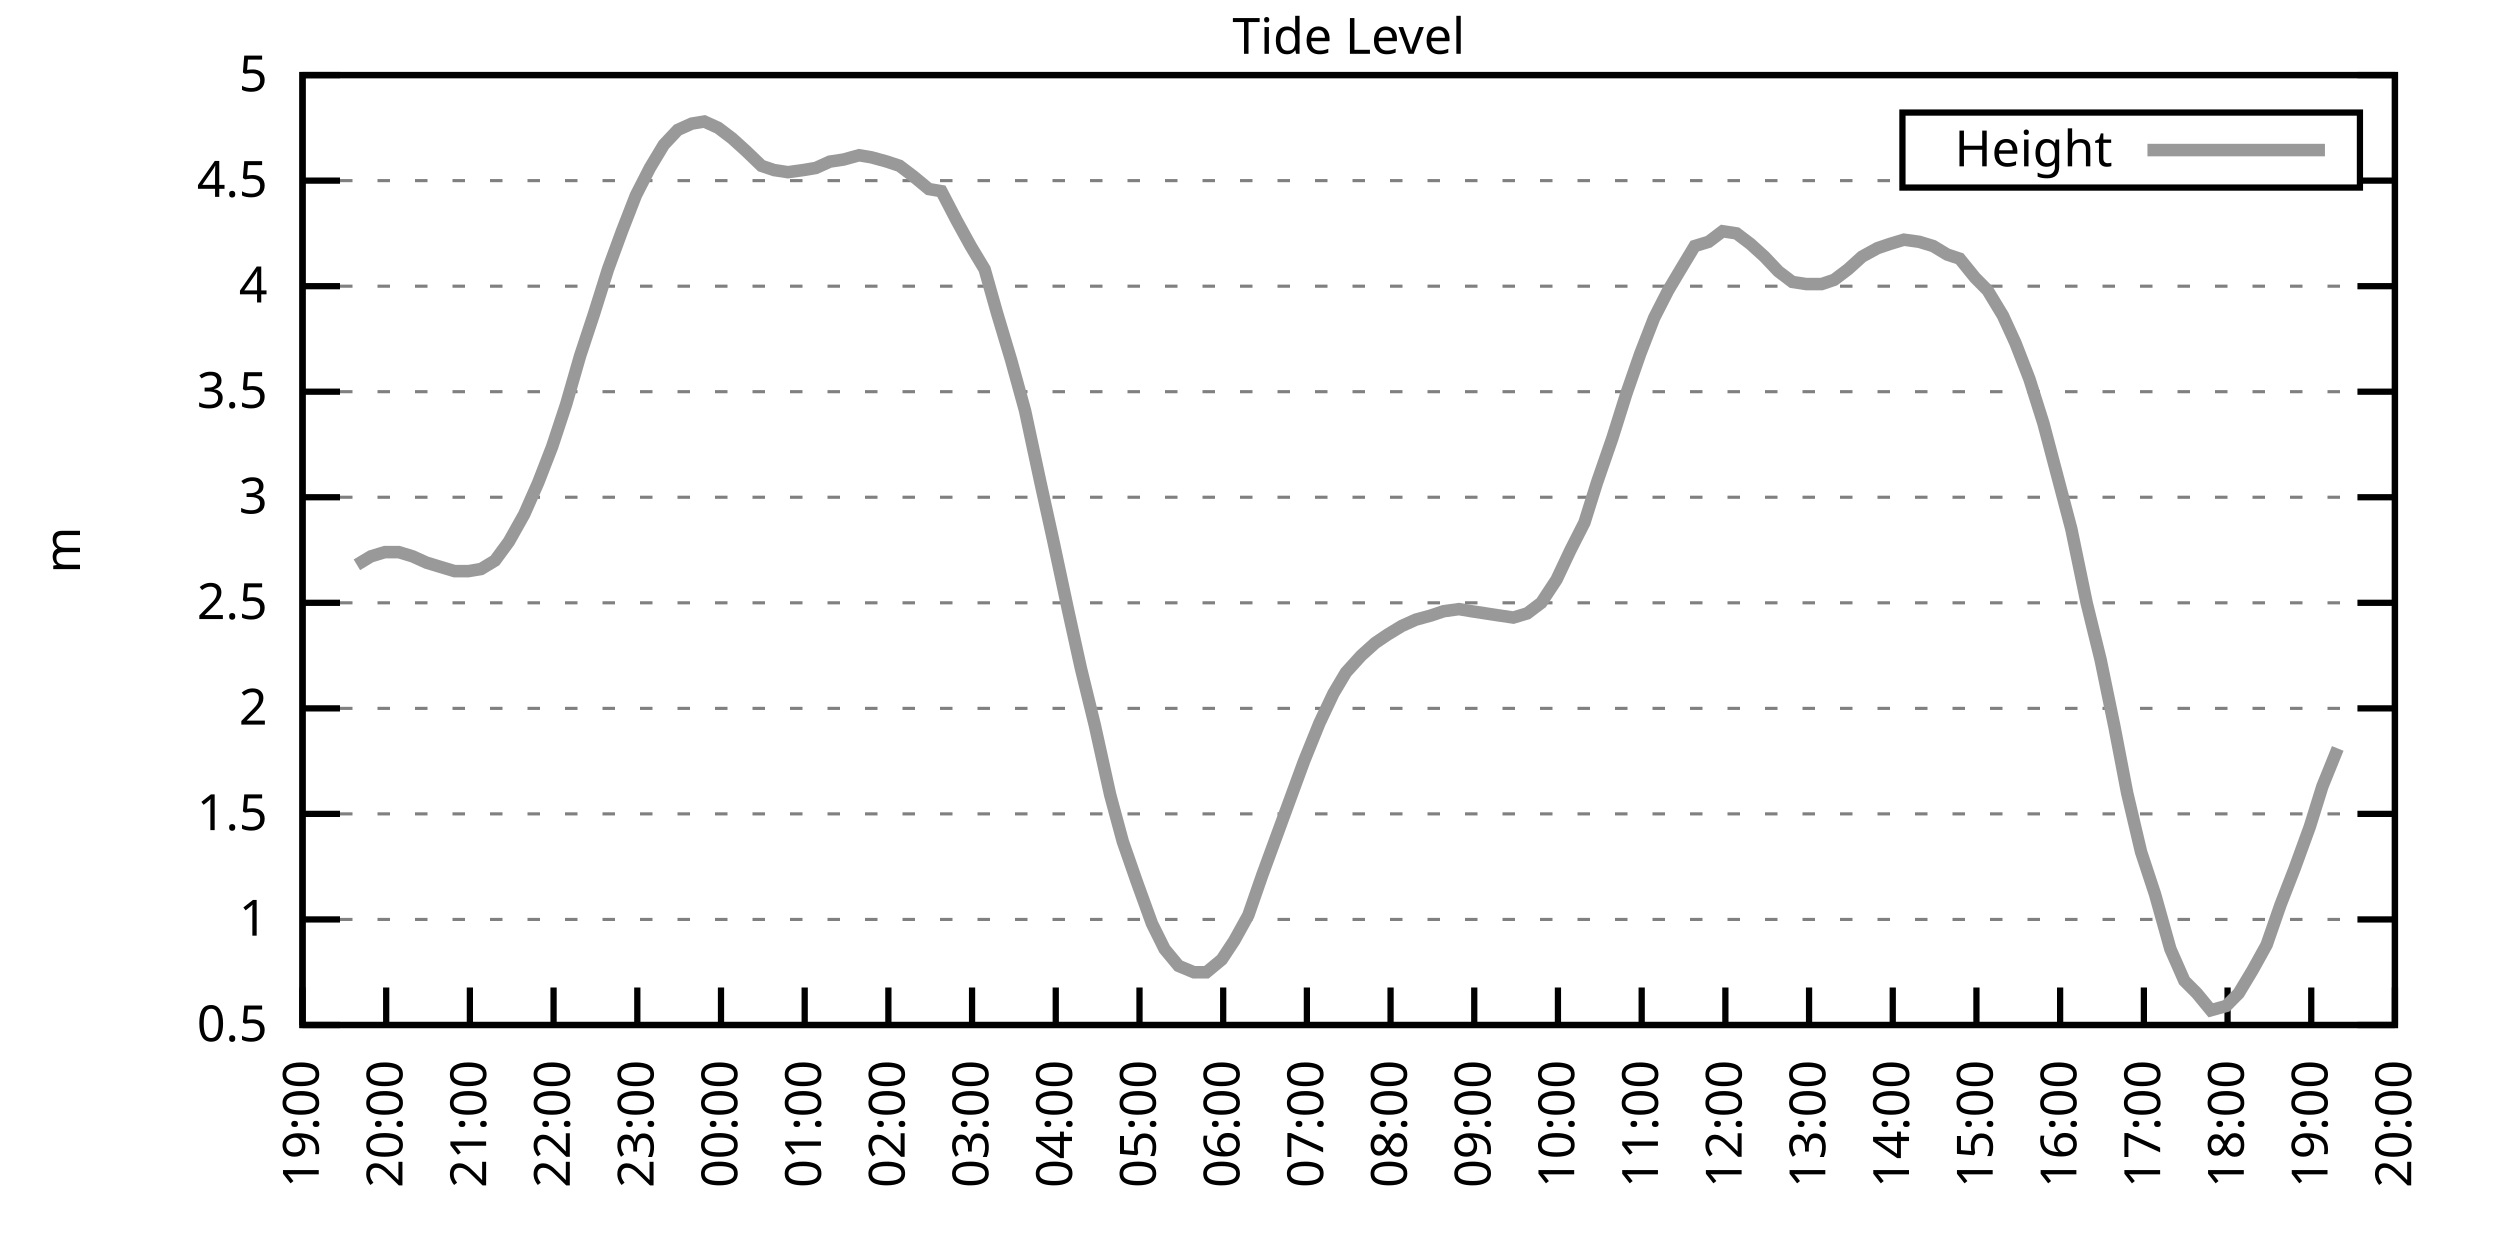
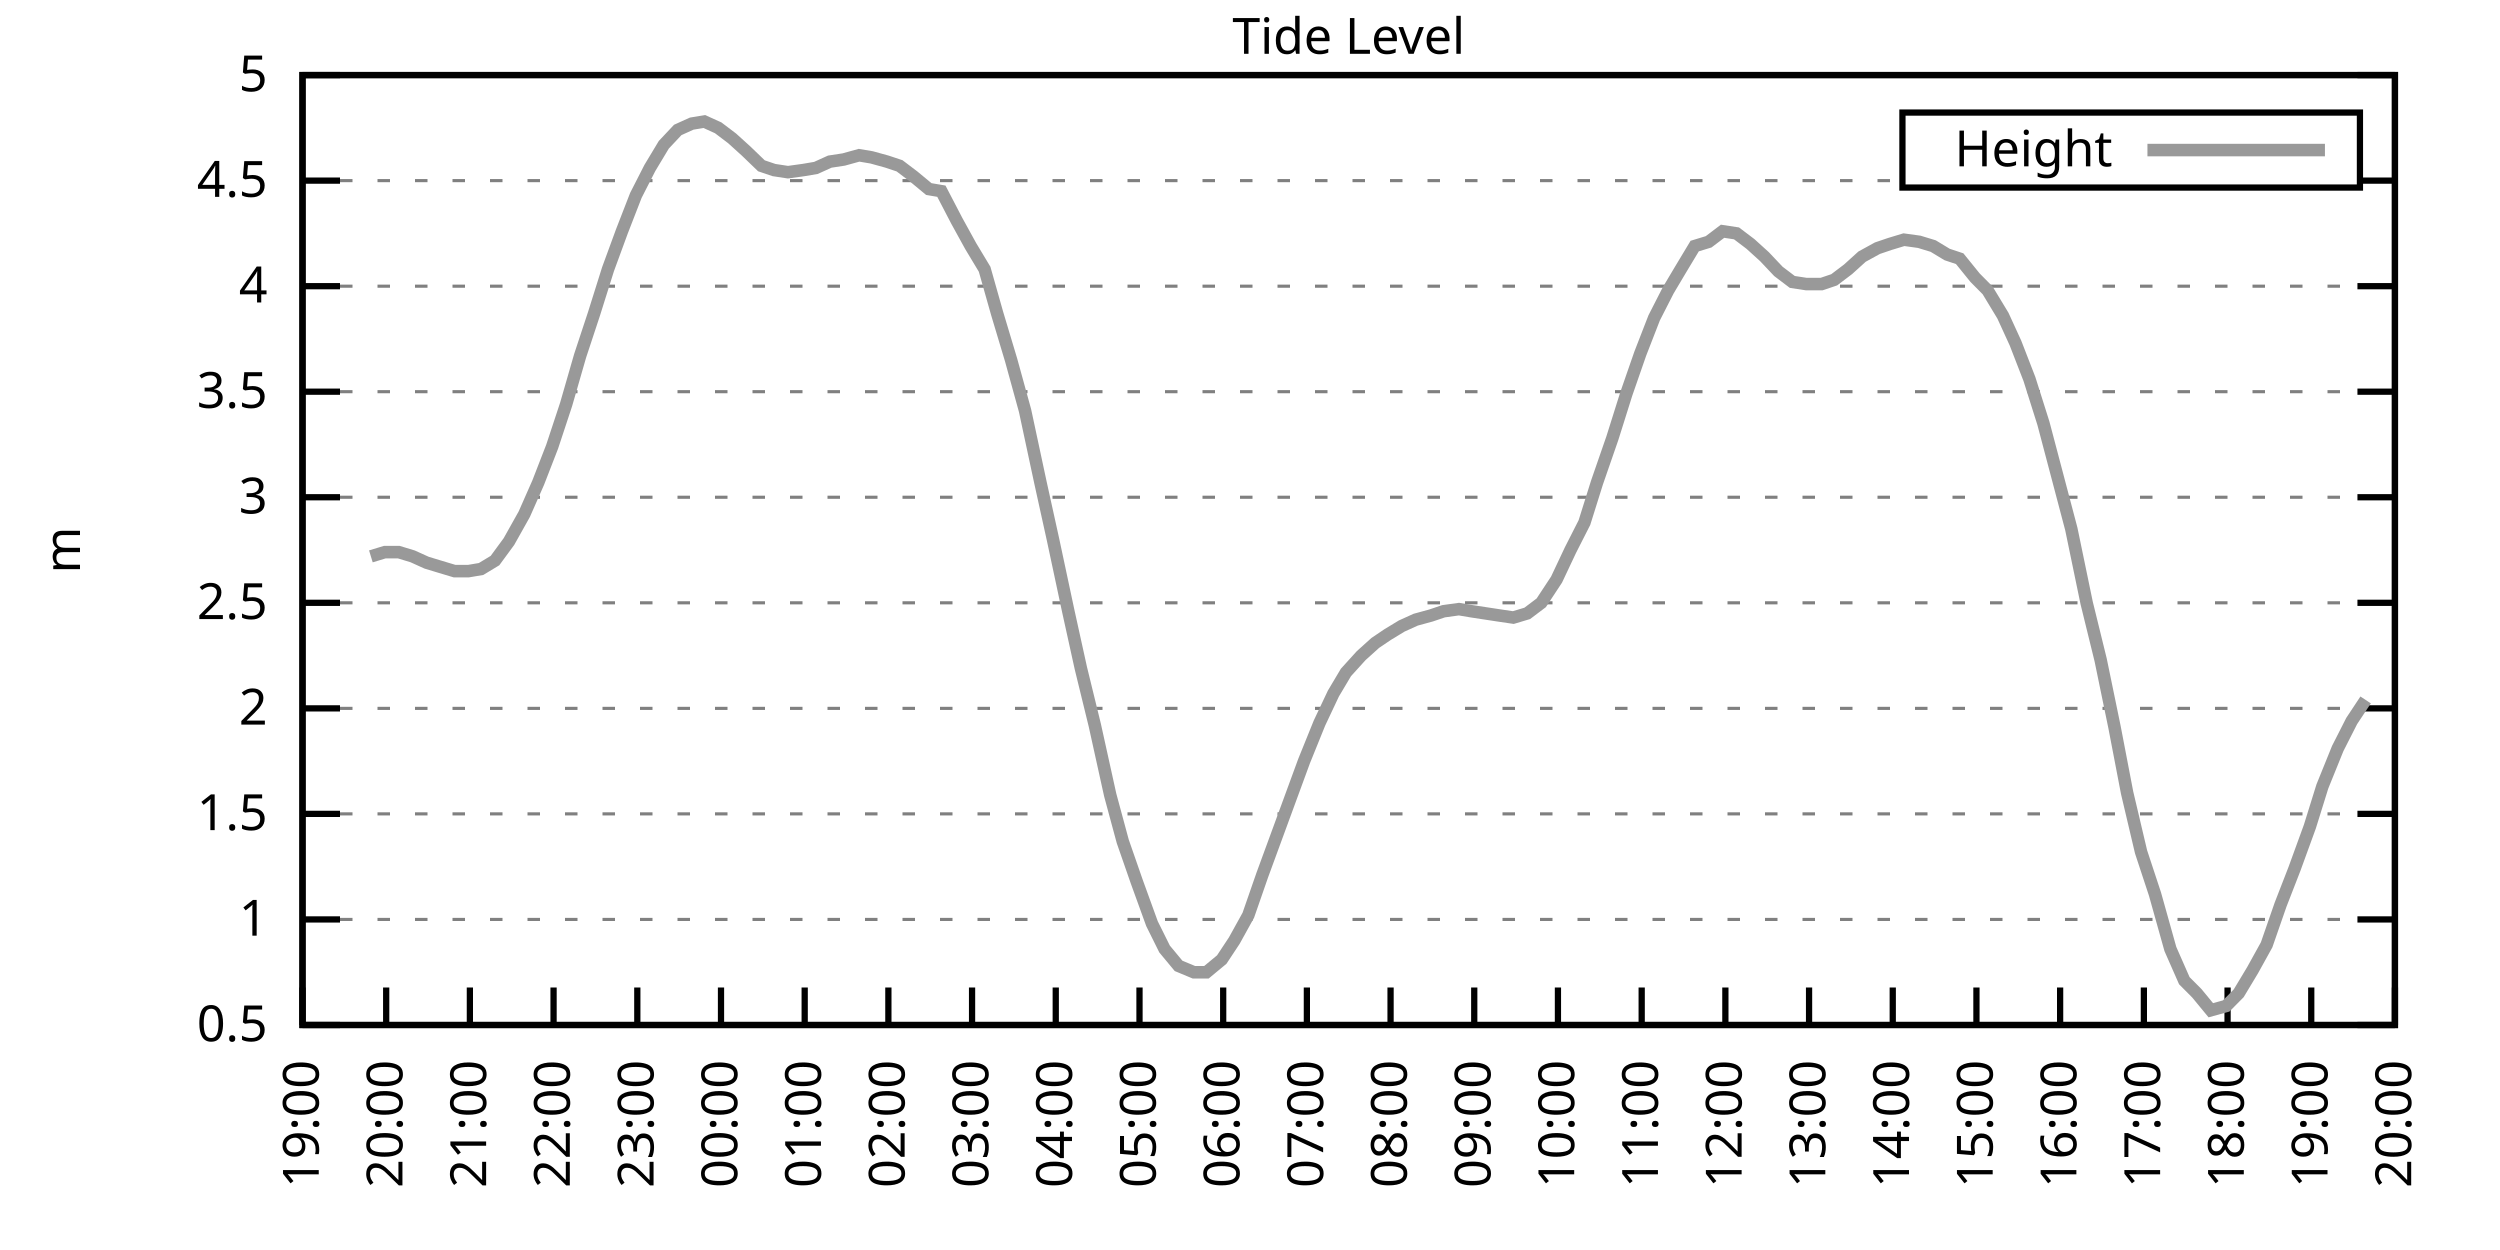
<svg xmlns="http://www.w3.org/2000/svg" xmlns:xlink="http://www.w3.org/1999/xlink" width="400" height="200" viewBox="0 0 400 200">
  <g id="gnuplot_canvas">
    <rect x="0" y="0" width="400" height="200" fill="none" />
    <defs>
      <circle id="gpDot" r="0.5" stroke-width="0.5" stroke="currentColor" />
      <path id="gpPt0" stroke-width="0.333" stroke="currentColor" d="M-1,0 h2 M0,-1 v2" />
      <path id="gpPt1" stroke-width="0.333" stroke="currentColor" d="M-1,-1 L1,1 M1,-1 L-1,1" />
      <path id="gpPt2" stroke-width="0.333" stroke="currentColor" d="M-1,0 L1,0 M0,-1 L0,1 M-1,-1 L1,1 M-1,1 L1,-1" />
      <rect id="gpPt3" stroke-width="0.333" stroke="currentColor" x="-1" y="-1" width="2" height="2" />
      <rect id="gpPt4" stroke-width="0.333" stroke="currentColor" fill="currentColor" x="-1" y="-1" width="2" height="2" />
      <circle id="gpPt5" stroke-width="0.333" stroke="currentColor" cx="0" cy="0" r="1" />
      <use xlink:href="#gpPt5" id="gpPt6" fill="currentColor" stroke="none" />
      <path id="gpPt7" stroke-width="0.333" stroke="currentColor" d="M0,-1.33 L-1.33,0.67 L1.33,0.67 z" />
      <use xlink:href="#gpPt7" id="gpPt8" fill="currentColor" stroke="none" />
      <use xlink:href="#gpPt7" id="gpPt9" stroke="currentColor" transform="rotate(180)" />
      <use xlink:href="#gpPt9" id="gpPt10" fill="currentColor" stroke="none" />
      <use xlink:href="#gpPt3" id="gpPt11" stroke="currentColor" transform="rotate(45)" />
      <use xlink:href="#gpPt11" id="gpPt12" fill="currentColor" stroke="none" />
      <path id="gpPt13" stroke-width="0.333" stroke="currentColor" d="M0,1.330 L1.265,0.411 L0.782,-1.067 L-0.782,-1.076 L-1.265,0.411 z" />
      <use xlink:href="#gpPt13" id="gpPt14" fill="currentColor" stroke="none" />
      <filter id="textbox" filterUnits="objectBoundingBox" x="0" y="0" height="1" width="1">
        <feFlood flood-color="white" flood-opacity="1" result="bgnd" />
        <feComposite in="SourceGraphic" in2="bgnd" operator="atop" />
      </filter>
      <filter id="greybox" filterUnits="objectBoundingBox" x="0" y="0" height="1" width="1">
        <feFlood flood-color="lightgrey" flood-opacity="1" result="grey" />
        <feComposite in="SourceGraphic" in2="grey" operator="atop" />
      </filter>
    </defs>
    <g fill="none" color="white" stroke="currentColor" stroke-width="1.00" stroke-linecap="butt" stroke-linejoin="miter">
</g>
    <g fill="none" color="black" stroke="currentColor" stroke-width="1.00" stroke-linecap="butt" stroke-linejoin="miter">
      <g stroke="none" shape-rendering="crispEdges">
        <polygon fill="rgb(255, 255, 255)" points="48.40,164.00 383.18,164.00 383.18,12.02 48.40,12.02 " />
      </g>
    </g>
    <g fill="none" color="black" stroke="currentColor" stroke-width="1.00" stroke-linecap="butt" stroke-linejoin="miter">
</g>
    <g fill="none" color="black" stroke="black" stroke-width="0.50" stroke-linecap="butt" stroke-linejoin="miter">
</g>
    <g fill="none" color="gray" stroke="currentColor" stroke-width="0.50" stroke-linecap="butt" stroke-linejoin="miter">
      <path stroke="gray" stroke-dasharray="2,4" class="gridline" d="M48.40,164.00 L383.19,164.00  " />
    </g>
    <g fill="none" color="gray" stroke="gray" stroke-width="1.00" stroke-linecap="butt" stroke-linejoin="miter">
</g>
    <g fill="none" color="black" stroke="currentColor" stroke-width="1.00" stroke-linecap="butt" stroke-linejoin="miter">
      <path stroke="black" d="M48.40,164.00 L54.40,164.00 M383.19,164.00 L377.19,164.00  " />
      <g transform="translate(42.80,166.60)" stroke="none" fill="black" font-family="Sans" font-size="8.00" text-anchor="end">
        <text>
          <tspan font-family="Sans"> 0.5</tspan>
        </text>
      </g>
    </g>
    <g fill="none" color="black" stroke="currentColor" stroke-width="1.00" stroke-linecap="butt" stroke-linejoin="miter">
</g>
    <g fill="none" color="black" stroke="black" stroke-width="0.50" stroke-linecap="butt" stroke-linejoin="miter">
</g>
    <g fill="none" color="gray" stroke="currentColor" stroke-width="0.50" stroke-linecap="butt" stroke-linejoin="miter">
      <path stroke="gray" stroke-dasharray="2,4" class="gridline" d="M48.40,147.11 L383.19,147.11  " />
    </g>
    <g fill="none" color="gray" stroke="gray" stroke-width="1.00" stroke-linecap="butt" stroke-linejoin="miter">
</g>
    <g fill="none" color="black" stroke="currentColor" stroke-width="1.00" stroke-linecap="butt" stroke-linejoin="miter">
      <path stroke="black" d="M48.40,147.11 L54.40,147.11 M383.19,147.11 L377.19,147.11  " />
      <g transform="translate(42.80,149.71)" stroke="none" fill="black" font-family="Sans" font-size="8.00" text-anchor="end">
        <text>
          <tspan font-family="Sans"> 1</tspan>
        </text>
      </g>
    </g>
    <g fill="none" color="black" stroke="currentColor" stroke-width="1.00" stroke-linecap="butt" stroke-linejoin="miter">
</g>
    <g fill="none" color="black" stroke="black" stroke-width="0.50" stroke-linecap="butt" stroke-linejoin="miter">
</g>
    <g fill="none" color="gray" stroke="currentColor" stroke-width="0.50" stroke-linecap="butt" stroke-linejoin="miter">
      <path stroke="gray" stroke-dasharray="2,4" class="gridline" d="M48.40,130.22 L383.19,130.22  " />
    </g>
    <g fill="none" color="gray" stroke="gray" stroke-width="1.00" stroke-linecap="butt" stroke-linejoin="miter">
</g>
    <g fill="none" color="black" stroke="currentColor" stroke-width="1.00" stroke-linecap="butt" stroke-linejoin="miter">
      <path stroke="black" d="M48.40,130.22 L54.40,130.22 M383.19,130.22 L377.19,130.22  " />
      <g transform="translate(42.80,132.82)" stroke="none" fill="black" font-family="Sans" font-size="8.00" text-anchor="end">
        <text>
          <tspan font-family="Sans"> 1.5</tspan>
        </text>
      </g>
    </g>
    <g fill="none" color="black" stroke="currentColor" stroke-width="1.00" stroke-linecap="butt" stroke-linejoin="miter">
</g>
    <g fill="none" color="black" stroke="black" stroke-width="0.50" stroke-linecap="butt" stroke-linejoin="miter">
</g>
    <g fill="none" color="gray" stroke="currentColor" stroke-width="0.50" stroke-linecap="butt" stroke-linejoin="miter">
      <path stroke="gray" stroke-dasharray="2,4" class="gridline" d="M48.40,113.34 L383.19,113.34  " />
    </g>
    <g fill="none" color="gray" stroke="gray" stroke-width="1.00" stroke-linecap="butt" stroke-linejoin="miter">
</g>
    <g fill="none" color="black" stroke="currentColor" stroke-width="1.00" stroke-linecap="butt" stroke-linejoin="miter">
      <path stroke="black" d="M48.40,113.34 L54.40,113.34 M383.19,113.34 L377.19,113.34  " />
      <g transform="translate(42.80,115.94)" stroke="none" fill="black" font-family="Sans" font-size="8.00" text-anchor="end">
        <text>
          <tspan font-family="Sans"> 2</tspan>
        </text>
      </g>
    </g>
    <g fill="none" color="black" stroke="currentColor" stroke-width="1.00" stroke-linecap="butt" stroke-linejoin="miter">
</g>
    <g fill="none" color="black" stroke="black" stroke-width="0.50" stroke-linecap="butt" stroke-linejoin="miter">
</g>
    <g fill="none" color="gray" stroke="currentColor" stroke-width="0.50" stroke-linecap="butt" stroke-linejoin="miter">
      <path stroke="gray" stroke-dasharray="2,4" class="gridline" d="M48.40,96.45 L383.19,96.45  " />
    </g>
    <g fill="none" color="gray" stroke="gray" stroke-width="1.00" stroke-linecap="butt" stroke-linejoin="miter">
</g>
    <g fill="none" color="black" stroke="currentColor" stroke-width="1.00" stroke-linecap="butt" stroke-linejoin="miter">
      <path stroke="black" d="M48.40,96.45 L54.40,96.45 M383.19,96.45 L377.19,96.45  " />
      <g transform="translate(42.80,99.05)" stroke="none" fill="black" font-family="Sans" font-size="8.00" text-anchor="end">
        <text>
          <tspan font-family="Sans"> 2.5</tspan>
        </text>
      </g>
    </g>
    <g fill="none" color="black" stroke="currentColor" stroke-width="1.00" stroke-linecap="butt" stroke-linejoin="miter">
</g>
    <g fill="none" color="black" stroke="black" stroke-width="0.50" stroke-linecap="butt" stroke-linejoin="miter">
</g>
    <g fill="none" color="gray" stroke="currentColor" stroke-width="0.50" stroke-linecap="butt" stroke-linejoin="miter">
      <path stroke="gray" stroke-dasharray="2,4" class="gridline" d="M48.40,79.56 L383.19,79.56  " />
    </g>
    <g fill="none" color="gray" stroke="gray" stroke-width="1.00" stroke-linecap="butt" stroke-linejoin="miter">
</g>
    <g fill="none" color="black" stroke="currentColor" stroke-width="1.00" stroke-linecap="butt" stroke-linejoin="miter">
      <path stroke="black" d="M48.40,79.56 L54.40,79.56 M383.19,79.56 L377.19,79.56  " />
      <g transform="translate(42.80,82.16)" stroke="none" fill="black" font-family="Sans" font-size="8.00" text-anchor="end">
        <text>
          <tspan font-family="Sans"> 3</tspan>
        </text>
      </g>
    </g>
    <g fill="none" color="black" stroke="currentColor" stroke-width="1.00" stroke-linecap="butt" stroke-linejoin="miter">
</g>
    <g fill="none" color="black" stroke="black" stroke-width="0.50" stroke-linecap="butt" stroke-linejoin="miter">
</g>
    <g fill="none" color="gray" stroke="currentColor" stroke-width="0.50" stroke-linecap="butt" stroke-linejoin="miter">
      <path stroke="gray" stroke-dasharray="2,4" class="gridline" d="M48.40,62.67 L383.19,62.67  " />
    </g>
    <g fill="none" color="gray" stroke="gray" stroke-width="1.00" stroke-linecap="butt" stroke-linejoin="miter">
</g>
    <g fill="none" color="black" stroke="currentColor" stroke-width="1.00" stroke-linecap="butt" stroke-linejoin="miter">
      <path stroke="black" d="M48.40,62.67 L54.40,62.67 M383.19,62.67 L377.19,62.67  " />
      <g transform="translate(42.80,65.27)" stroke="none" fill="black" font-family="Sans" font-size="8.00" text-anchor="end">
        <text>
          <tspan font-family="Sans"> 3.5</tspan>
        </text>
      </g>
    </g>
    <g fill="none" color="black" stroke="currentColor" stroke-width="1.00" stroke-linecap="butt" stroke-linejoin="miter">
</g>
    <g fill="none" color="black" stroke="black" stroke-width="0.50" stroke-linecap="butt" stroke-linejoin="miter">
</g>
    <g fill="none" color="gray" stroke="currentColor" stroke-width="0.50" stroke-linecap="butt" stroke-linejoin="miter">
      <path stroke="gray" stroke-dasharray="2,4" class="gridline" d="M48.40,45.79 L383.19,45.79  " />
    </g>
    <g fill="none" color="gray" stroke="gray" stroke-width="1.00" stroke-linecap="butt" stroke-linejoin="miter">
</g>
    <g fill="none" color="black" stroke="currentColor" stroke-width="1.00" stroke-linecap="butt" stroke-linejoin="miter">
      <path stroke="black" d="M48.40,45.79 L54.40,45.79 M383.19,45.79 L377.19,45.79  " />
      <g transform="translate(42.80,48.39)" stroke="none" fill="black" font-family="Sans" font-size="8.00" text-anchor="end">
        <text>
          <tspan font-family="Sans"> 4</tspan>
        </text>
      </g>
    </g>
    <g fill="none" color="black" stroke="currentColor" stroke-width="1.00" stroke-linecap="butt" stroke-linejoin="miter">
</g>
    <g fill="none" color="black" stroke="black" stroke-width="0.50" stroke-linecap="butt" stroke-linejoin="miter">
</g>
    <g fill="none" color="gray" stroke="currentColor" stroke-width="0.50" stroke-linecap="butt" stroke-linejoin="miter">
      <path stroke="gray" stroke-dasharray="2,4" class="gridline" d="M48.40,28.90 L304.39,28.90 M377.59,28.90 L383.19,28.90  " />
    </g>
    <g fill="none" color="gray" stroke="gray" stroke-width="1.00" stroke-linecap="butt" stroke-linejoin="miter">
</g>
    <g fill="none" color="black" stroke="currentColor" stroke-width="1.00" stroke-linecap="butt" stroke-linejoin="miter">
      <path stroke="black" d="M48.40,28.90 L54.40,28.90 M383.19,28.90 L377.19,28.90  " />
      <g transform="translate(42.80,31.50)" stroke="none" fill="black" font-family="Sans" font-size="8.00" text-anchor="end">
        <text>
          <tspan font-family="Sans"> 4.5</tspan>
        </text>
      </g>
    </g>
    <g fill="none" color="black" stroke="currentColor" stroke-width="1.00" stroke-linecap="butt" stroke-linejoin="miter">
</g>
    <g fill="none" color="black" stroke="black" stroke-width="0.50" stroke-linecap="butt" stroke-linejoin="miter">
</g>
    <g fill="none" color="gray" stroke="currentColor" stroke-width="0.50" stroke-linecap="butt" stroke-linejoin="miter">
      <path stroke="gray" stroke-dasharray="2,4" class="gridline" d="M48.40,12.01 L383.19,12.01  " />
    </g>
    <g fill="none" color="gray" stroke="gray" stroke-width="1.00" stroke-linecap="butt" stroke-linejoin="miter">
</g>
    <g fill="none" color="black" stroke="currentColor" stroke-width="1.00" stroke-linecap="butt" stroke-linejoin="miter">
      <path stroke="black" d="M48.40,12.01 L54.40,12.01 M383.19,12.01 L377.19,12.01  " />
      <g transform="translate(42.80,14.61)" stroke="none" fill="black" font-family="Sans" font-size="8.00" text-anchor="end">
        <text>
          <tspan font-family="Sans"> 5</tspan>
        </text>
      </g>
    </g>
    <g fill="none" color="black" stroke="currentColor" stroke-width="1.00" stroke-linecap="butt" stroke-linejoin="miter">
      <path stroke="black" d="M48.40,164.00 L48.40,158.00  " />
      <g transform="translate(51.00,169.60) rotate(270.00)" stroke="none" fill="black" font-family="Sans" font-size="8.00" text-anchor="end">
        <text>
          <tspan font-family="Sans">19:00</tspan>
        </text>
      </g>
    </g>
    <g fill="none" color="black" stroke="currentColor" stroke-width="1.00" stroke-linecap="butt" stroke-linejoin="miter">
      <path stroke="black" d="M61.79,164.00 L61.79,158.00  " />
      <g transform="translate(64.39,169.60) rotate(270.00)" stroke="none" fill="black" font-family="Sans" font-size="8.00" text-anchor="end">
        <text>
          <tspan font-family="Sans">20:00</tspan>
        </text>
      </g>
    </g>
    <g fill="none" color="black" stroke="currentColor" stroke-width="1.00" stroke-linecap="butt" stroke-linejoin="miter">
      <path stroke="black" d="M75.18,164.00 L75.18,158.00  " />
      <g transform="translate(77.78,169.60) rotate(270.00)" stroke="none" fill="black" font-family="Sans" font-size="8.00" text-anchor="end">
        <text>
          <tspan font-family="Sans">21:00</tspan>
        </text>
      </g>
    </g>
    <g fill="none" color="black" stroke="currentColor" stroke-width="1.00" stroke-linecap="butt" stroke-linejoin="miter">
      <path stroke="black" d="M88.57,164.00 L88.57,158.00  " />
      <g transform="translate(91.17,169.60) rotate(270.00)" stroke="none" fill="black" font-family="Sans" font-size="8.00" text-anchor="end">
        <text>
          <tspan font-family="Sans">22:00</tspan>
        </text>
      </g>
    </g>
    <g fill="none" color="black" stroke="currentColor" stroke-width="1.00" stroke-linecap="butt" stroke-linejoin="miter">
      <path stroke="black" d="M101.97,164.00 L101.97,158.00  " />
      <g transform="translate(104.57,169.60) rotate(270.00)" stroke="none" fill="black" font-family="Sans" font-size="8.00" text-anchor="end">
        <text>
          <tspan font-family="Sans">23:00</tspan>
        </text>
      </g>
    </g>
    <g fill="none" color="black" stroke="currentColor" stroke-width="1.00" stroke-linecap="butt" stroke-linejoin="miter">
      <path stroke="black" d="M115.36,164.00 L115.36,158.00  " />
      <g transform="translate(117.96,169.60) rotate(270.00)" stroke="none" fill="black" font-family="Sans" font-size="8.00" text-anchor="end">
        <text>
          <tspan font-family="Sans">00:00</tspan>
        </text>
      </g>
    </g>
    <g fill="none" color="black" stroke="currentColor" stroke-width="1.00" stroke-linecap="butt" stroke-linejoin="miter">
      <path stroke="black" d="M128.75,164.00 L128.75,158.00  " />
      <g transform="translate(131.35,169.60) rotate(270.00)" stroke="none" fill="black" font-family="Sans" font-size="8.00" text-anchor="end">
        <text>
          <tspan font-family="Sans">01:00</tspan>
        </text>
      </g>
    </g>
    <g fill="none" color="black" stroke="currentColor" stroke-width="1.00" stroke-linecap="butt" stroke-linejoin="miter">
      <path stroke="black" d="M142.14,164.00 L142.14,158.00  " />
      <g transform="translate(144.74,169.60) rotate(270.00)" stroke="none" fill="black" font-family="Sans" font-size="8.00" text-anchor="end">
        <text>
          <tspan font-family="Sans">02:00</tspan>
        </text>
      </g>
    </g>
    <g fill="none" color="black" stroke="currentColor" stroke-width="1.00" stroke-linecap="butt" stroke-linejoin="miter">
      <path stroke="black" d="M155.53,164.00 L155.53,158.00  " />
      <g transform="translate(158.13,169.60) rotate(270.00)" stroke="none" fill="black" font-family="Sans" font-size="8.00" text-anchor="end">
        <text>
          <tspan font-family="Sans">03:00</tspan>
        </text>
      </g>
    </g>
    <g fill="none" color="black" stroke="currentColor" stroke-width="1.00" stroke-linecap="butt" stroke-linejoin="miter">
      <path stroke="black" d="M168.92,164.00 L168.92,158.00  " />
      <g transform="translate(171.52,169.60) rotate(270.00)" stroke="none" fill="black" font-family="Sans" font-size="8.00" text-anchor="end">
        <text>
          <tspan font-family="Sans">04:00</tspan>
        </text>
      </g>
    </g>
    <g fill="none" color="black" stroke="currentColor" stroke-width="1.00" stroke-linecap="butt" stroke-linejoin="miter">
      <path stroke="black" d="M182.32,164.00 L182.32,158.00  " />
      <g transform="translate(184.92,169.60) rotate(270.00)" stroke="none" fill="black" font-family="Sans" font-size="8.00" text-anchor="end">
        <text>
          <tspan font-family="Sans">05:00</tspan>
        </text>
      </g>
    </g>
    <g fill="none" color="black" stroke="currentColor" stroke-width="1.00" stroke-linecap="butt" stroke-linejoin="miter">
      <path stroke="black" d="M195.71,164.00 L195.71,158.00  " />
      <g transform="translate(198.31,169.60) rotate(270.00)" stroke="none" fill="black" font-family="Sans" font-size="8.00" text-anchor="end">
        <text>
          <tspan font-family="Sans">06:00</tspan>
        </text>
      </g>
    </g>
    <g fill="none" color="black" stroke="currentColor" stroke-width="1.00" stroke-linecap="butt" stroke-linejoin="miter">
      <path stroke="black" d="M209.10,164.00 L209.10,158.00  " />
      <g transform="translate(211.70,169.60) rotate(270.00)" stroke="none" fill="black" font-family="Sans" font-size="8.00" text-anchor="end">
        <text>
          <tspan font-family="Sans">07:00</tspan>
        </text>
      </g>
    </g>
    <g fill="none" color="black" stroke="currentColor" stroke-width="1.00" stroke-linecap="butt" stroke-linejoin="miter">
      <path stroke="black" d="M222.49,164.00 L222.49,158.00  " />
      <g transform="translate(225.09,169.60) rotate(270.00)" stroke="none" fill="black" font-family="Sans" font-size="8.00" text-anchor="end">
        <text>
          <tspan font-family="Sans">08:00</tspan>
        </text>
      </g>
    </g>
    <g fill="none" color="black" stroke="currentColor" stroke-width="1.00" stroke-linecap="butt" stroke-linejoin="miter">
      <path stroke="black" d="M235.88,164.00 L235.88,158.00  " />
      <g transform="translate(238.48,169.60) rotate(270.00)" stroke="none" fill="black" font-family="Sans" font-size="8.00" text-anchor="end">
        <text>
          <tspan font-family="Sans">09:00</tspan>
        </text>
      </g>
    </g>
    <g fill="none" color="black" stroke="currentColor" stroke-width="1.00" stroke-linecap="butt" stroke-linejoin="miter">
      <path stroke="black" d="M249.27,164.00 L249.27,158.00  " />
      <g transform="translate(251.87,169.60) rotate(270.00)" stroke="none" fill="black" font-family="Sans" font-size="8.00" text-anchor="end">
        <text>
          <tspan font-family="Sans">10:00</tspan>
        </text>
      </g>
    </g>
    <g fill="none" color="black" stroke="currentColor" stroke-width="1.00" stroke-linecap="butt" stroke-linejoin="miter">
      <path stroke="black" d="M262.67,164.00 L262.67,158.00  " />
      <g transform="translate(265.27,169.60) rotate(270.00)" stroke="none" fill="black" font-family="Sans" font-size="8.00" text-anchor="end">
        <text>
          <tspan font-family="Sans">11:00</tspan>
        </text>
      </g>
    </g>
    <g fill="none" color="black" stroke="currentColor" stroke-width="1.00" stroke-linecap="butt" stroke-linejoin="miter">
      <path stroke="black" d="M276.06,164.00 L276.06,158.00  " />
      <g transform="translate(278.66,169.60) rotate(270.00)" stroke="none" fill="black" font-family="Sans" font-size="8.00" text-anchor="end">
        <text>
          <tspan font-family="Sans">12:00</tspan>
        </text>
      </g>
    </g>
    <g fill="none" color="black" stroke="currentColor" stroke-width="1.00" stroke-linecap="butt" stroke-linejoin="miter">
      <path stroke="black" d="M289.45,164.00 L289.45,158.00  " />
      <g transform="translate(292.05,169.60) rotate(270.00)" stroke="none" fill="black" font-family="Sans" font-size="8.00" text-anchor="end">
        <text>
          <tspan font-family="Sans">13:00</tspan>
        </text>
      </g>
    </g>
    <g fill="none" color="black" stroke="currentColor" stroke-width="1.00" stroke-linecap="butt" stroke-linejoin="miter">
      <path stroke="black" d="M302.84,164.00 L302.84,158.00  " />
      <g transform="translate(305.44,169.60) rotate(270.00)" stroke="none" fill="black" font-family="Sans" font-size="8.00" text-anchor="end">
        <text>
          <tspan font-family="Sans">14:00</tspan>
        </text>
      </g>
    </g>
    <g fill="none" color="black" stroke="currentColor" stroke-width="1.00" stroke-linecap="butt" stroke-linejoin="miter">
      <path stroke="black" d="M316.23,164.00 L316.23,158.00  " />
      <g transform="translate(318.83,169.60) rotate(270.00)" stroke="none" fill="black" font-family="Sans" font-size="8.00" text-anchor="end">
        <text>
          <tspan font-family="Sans">15:00</tspan>
        </text>
      </g>
    </g>
    <g fill="none" color="black" stroke="currentColor" stroke-width="1.00" stroke-linecap="butt" stroke-linejoin="miter">
      <path stroke="black" d="M329.62,164.00 L329.62,158.00  " />
      <g transform="translate(332.22,169.60) rotate(270.00)" stroke="none" fill="black" font-family="Sans" font-size="8.00" text-anchor="end">
        <text>
          <tspan font-family="Sans">16:00</tspan>
        </text>
      </g>
    </g>
    <g fill="none" color="black" stroke="currentColor" stroke-width="1.00" stroke-linecap="butt" stroke-linejoin="miter">
      <path stroke="black" d="M343.02,164.00 L343.02,158.00  " />
      <g transform="translate(345.62,169.60) rotate(270.00)" stroke="none" fill="black" font-family="Sans" font-size="8.00" text-anchor="end">
        <text>
          <tspan font-family="Sans">17:00</tspan>
        </text>
      </g>
    </g>
    <g fill="none" color="black" stroke="currentColor" stroke-width="1.00" stroke-linecap="butt" stroke-linejoin="miter">
      <path stroke="black" d="M356.41,164.00 L356.41,158.00  " />
      <g transform="translate(359.01,169.60) rotate(270.00)" stroke="none" fill="black" font-family="Sans" font-size="8.00" text-anchor="end">
        <text>
          <tspan font-family="Sans">18:00</tspan>
        </text>
      </g>
    </g>
    <g fill="none" color="black" stroke="currentColor" stroke-width="1.00" stroke-linecap="butt" stroke-linejoin="miter">
      <path stroke="black" d="M369.80,164.00 L369.80,158.00  " />
      <g transform="translate(372.40,169.60) rotate(270.00)" stroke="none" fill="black" font-family="Sans" font-size="8.00" text-anchor="end">
        <text>
          <tspan font-family="Sans">19:00</tspan>
        </text>
      </g>
    </g>
    <g fill="none" color="black" stroke="currentColor" stroke-width="1.00" stroke-linecap="butt" stroke-linejoin="miter">
      <path stroke="black" d="M383.19,164.00 L383.19,158.00  " />
      <g transform="translate(385.79,169.60) rotate(270.00)" stroke="none" fill="black" font-family="Sans" font-size="8.00" text-anchor="end">
        <text>
          <tspan font-family="Sans">20:00</tspan>
        </text>
      </g>
    </g>
    <g fill="none" color="black" stroke="currentColor" stroke-width="1.00" stroke-linecap="butt" stroke-linejoin="miter">
</g>
    <g fill="none" color="black" stroke="currentColor" stroke-width="1.00" stroke-linecap="butt" stroke-linejoin="miter">
      <path stroke="black" d="M48.40,12.01 L48.40,164.00 L383.19,164.00 L383.19,12.01 L48.40,12.01 Z  " />
    </g>
    <g fill="none" color="black" stroke="currentColor" stroke-width="1.00" stroke-linecap="butt" stroke-linejoin="miter">
</g>
    <g fill="none" color="black" stroke="currentColor" stroke-width="1.00" stroke-linecap="butt" stroke-linejoin="miter">
      <path stroke="black" d="M304.39,30.01 L304.39,18.01 L377.59,18.01 L377.59,30.01 L304.39,30.01 Z  " />
    </g>
    <g id="Tide_level_plot_1">
      <g fill="none" color="white" stroke="black" stroke-width="2.00" stroke-linecap="butt" stroke-linejoin="miter">
</g>
      <g fill="none" color="black" stroke="currentColor" stroke-width="2.00" stroke-linecap="butt" stroke-linejoin="miter">
        <g transform="translate(337.99,26.61)" stroke="none" fill="black" font-family="Sans" font-size="8.00" text-anchor="end">
          <text>
            <tspan font-family="Sans">Height</tspan>
          </text>
        </g>
      </g>
      <g fill="none" color="black" stroke="currentColor" stroke-width="2.00" stroke-linecap="butt" stroke-linejoin="miter">
-         <path stroke="rgb(153, 153, 153)" d="M343.59,24.01 L371.99,24.01 M57.10,90.37 L59.34,89.02 L61.57,88.34 L63.80,88.34 L66.03,89.02 L68.26,90.03   L70.50,90.71 L72.73,91.38 L74.96,91.38 L76.97,91.04 L79.20,89.69 L81.43,86.65 L83.89,82.26 L86.12,77.20   L88.35,71.45 L90.58,64.70 L92.82,56.93 L95.05,50.18 L97.28,43.08 L99.51,37.00 L101.74,31.26 L103.98,26.87   L106.21,23.16 L108.44,20.79 L110.67,19.78 L112.68,19.44 L114.91,20.45 L117.14,22.14 L119.38,24.17 L121.83,26.53   L123.84,27.21 L126.07,27.55 L128.53,27.21 L130.54,26.87 L132.77,25.86 L135.00,25.52 L137.45,24.84 L139.46,25.18   L141.92,25.86 L143.93,26.53 L146.16,28.22 L148.61,30.25 L150.62,30.59 L153.08,35.32 L155.31,39.37 L157.54,43.08   L159.55,50.18 L161.78,57.61 L164.01,65.71 L166.47,77.20 L168.48,86.32 L170.93,97.80 L172.94,106.92 L175.17,116.04   L177.63,127.18 L179.64,134.62 L181.87,141.03 L184.32,147.79 L186.33,151.84 L188.57,154.54 L191.02,155.56 L193.03,155.56   L195.48,153.53 L197.49,150.49 L199.73,146.44 L201.96,140.02 L204.19,133.94 L206.42,127.86 L208.65,121.78 L211.11,115.70   L213.34,110.97 L215.35,107.59 L217.80,104.89 L220.04,102.87 L222.04,101.52 L224.28,100.16 L226.51,99.15 L228.96,98.48   L230.97,97.80 L233.43,97.46 L235.44,97.80 L237.67,98.14 L239.90,98.48 L242.13,98.81 L244.36,98.14 L246.60,96.45   L249.05,92.73 L251.28,88.00 L253.51,83.61 L255.52,77.20 L257.98,70.10 L260.21,63.01 L262.44,56.59 L264.67,50.85   L266.91,46.46 L268.92,43.08 L271.15,39.37 L273.38,38.69 L275.61,37.00 L277.84,37.34 L280.07,39.03 L282.31,41.06   L284.54,43.42 L286.77,45.11 L289.00,45.45 L291.46,45.45 L293.47,44.77 L295.70,43.08 L297.93,41.06 L300.39,39.71   L302.39,39.03 L304.63,38.35 L307.08,38.69 L309.31,39.37 L311.54,40.72 L313.55,41.39 L316.01,44.43 L318.02,46.46   L320.47,50.51 L322.48,54.90 L324.71,60.65 L326.95,67.74 L329.18,76.18 L331.41,84.63 L333.86,96.45 L336.10,105.57   L338.33,116.38 L340.34,126.85 L342.57,136.30 L344.80,143.06 L347.26,151.84 L349.49,156.91 L351.50,158.93 L353.73,161.64   L356.18,160.96 L358.19,158.93 L360.42,155.22 L362.66,151.17 L364.89,144.75 L367.12,139.01 L369.58,132.25 L371.58,125.83   L374.04,119.75  " />
+         <path stroke="rgb(153, 153, 153)" d="M343.59,24.01 L371.99,24.01 M59.34,89.02 L61.57,88.34 L63.80,88.34 L66.03,89.02 L68.26,90.03 L70.50,90.71   L72.73,91.38 L74.96,91.38 L76.97,91.04 L79.20,89.69 L81.43,86.65 L83.89,82.26 L86.12,77.20 L88.35,71.45   L90.58,64.70 L92.82,56.93 L95.05,50.18 L97.28,43.08 L99.51,37.00 L101.74,31.26 L103.98,26.87 L106.21,23.16   L108.44,20.79 L110.67,19.78 L112.68,19.44 L114.91,20.45 L117.14,22.14 L119.38,24.17 L121.83,26.53 L123.84,27.21   L126.07,27.55 L128.53,27.21 L130.54,26.87 L132.77,25.86 L135.00,25.52 L137.45,24.84 L139.46,25.18 L141.92,25.86   L143.93,26.53 L146.16,28.22 L148.61,30.25 L150.62,30.59 L153.08,35.32 L155.31,39.37 L157.54,43.08 L159.55,50.18   L161.78,57.61 L164.01,65.71 L166.47,77.20 L168.48,86.32 L170.93,97.80 L172.94,106.92 L175.17,116.04 L177.63,127.18   L179.64,134.62 L181.87,141.03 L184.32,147.79 L186.33,151.84 L188.57,154.54 L191.02,155.56 L193.03,155.56 L195.48,153.53   L197.49,150.49 L199.73,146.44 L201.96,140.02 L204.19,133.94 L206.42,127.86 L208.65,121.78 L211.11,115.70 L213.34,110.97   L215.35,107.59 L217.80,104.89 L220.04,102.87 L222.04,101.52 L224.28,100.16 L226.51,99.15 L228.96,98.48 L230.97,97.80   L233.43,97.46 L235.44,97.80 L237.67,98.14 L239.90,98.48 L242.13,98.81 L244.36,98.14 L246.60,96.45 L249.05,92.73   L251.28,88.00 L253.51,83.61 L255.52,77.20 L257.98,70.10 L260.21,63.01 L262.44,56.59 L264.67,50.85 L266.91,46.46   L268.92,43.08 L271.15,39.37 L273.38,38.69 L275.61,37.00 L277.84,37.34 L280.07,39.03 L282.31,41.06 L284.54,43.42   L286.77,45.11 L289.00,45.45 L291.46,45.45 L293.47,44.77 L295.70,43.08 L297.93,41.06 L300.39,39.71 L302.39,39.03   L304.63,38.35 L307.08,38.69 L309.31,39.37 L311.54,40.72 L313.55,41.39 L316.01,44.43 L318.02,46.46 L320.47,50.51   L322.48,54.90 L324.71,60.65 L326.95,67.74 L329.18,76.18 L331.41,84.63 L333.86,96.45 L336.10,105.57 L338.33,116.38   L340.34,126.85 L342.57,136.30 L344.80,143.06 L347.26,151.84 L349.49,156.91 L351.50,158.93 L353.73,161.64 L356.18,160.96   L358.19,158.93 L360.42,155.22 L362.66,151.17 L364.89,144.75 L367.12,139.01 L369.58,132.25 L371.58,125.83 L374.04,119.75   L376.27,115.36 L378.50,111.99  " />
      </g>
    </g>
    <g fill="none" color="black" stroke="currentColor" stroke-width="2.00" stroke-linecap="butt" stroke-linejoin="miter">
</g>
    <g fill="none" color="black" stroke="black" stroke-width="1.00" stroke-linecap="butt" stroke-linejoin="miter">
</g>
    <g fill="none" color="black" stroke="currentColor" stroke-width="1.00" stroke-linecap="butt" stroke-linejoin="miter">
      <path stroke="black" d="M48.40,12.01 L48.40,164.00 L383.19,164.00 L383.19,12.01 L48.40,12.01 Z  " />
      <g transform="translate(12.80,88.01) rotate(270.00)" stroke="none" fill="black" font-family="Sans" font-size="8.00" text-anchor="middle">
        <text>
          <tspan font-family="Sans">m</tspan>
        </text>
      </g>
    </g>
    <g fill="none" color="black" stroke="currentColor" stroke-width="1.00" stroke-linecap="butt" stroke-linejoin="miter">
</g>
    <g fill="none" color="black" stroke="currentColor" stroke-width="1.00" stroke-linecap="butt" stroke-linejoin="miter">
      <g transform="translate(215.79,8.61)" stroke="none" fill="black" font-family="Sans" font-size="8.00" text-anchor="middle">
        <text>
          <tspan font-family="Sans">Tide Level</tspan>
        </text>
      </g>
    </g>
    <g fill="none" color="black" stroke="currentColor" stroke-width="1.00" stroke-linecap="butt" stroke-linejoin="miter">
</g>
  </g>
</svg>
